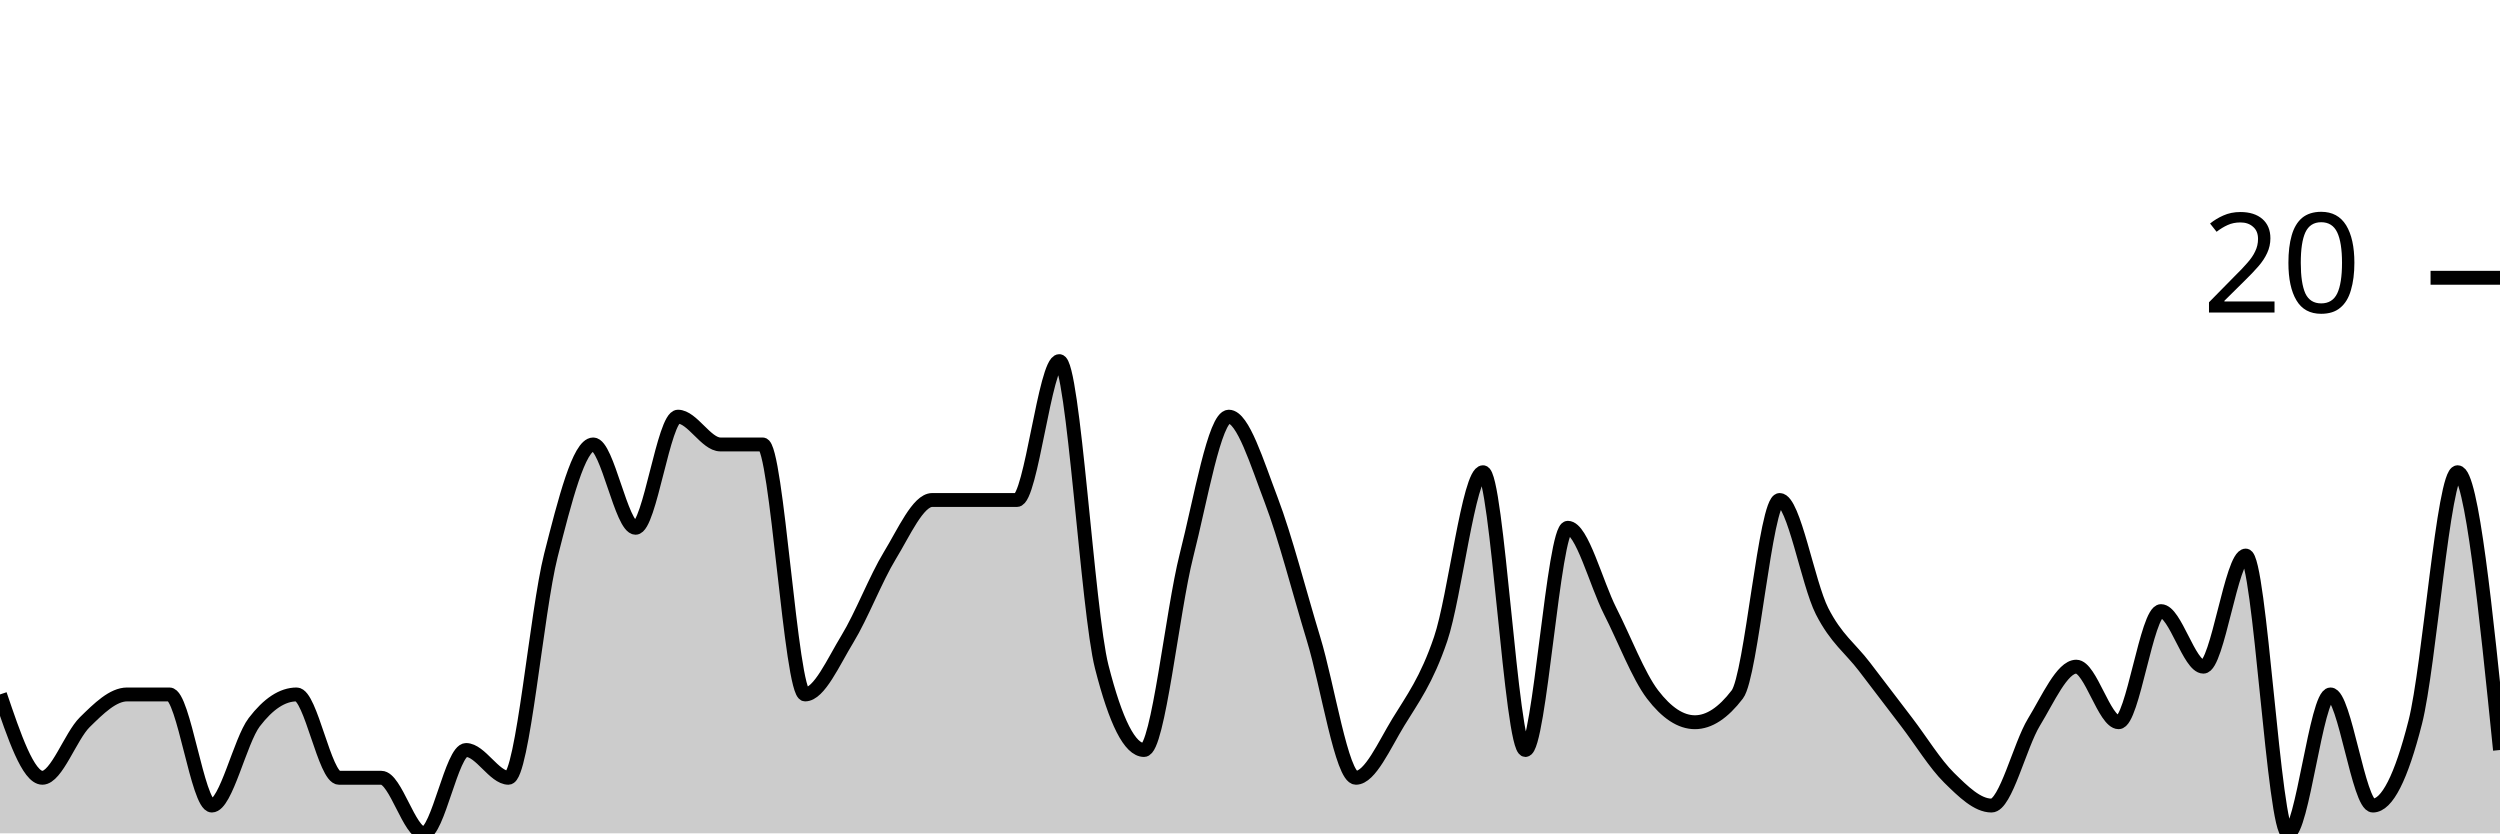
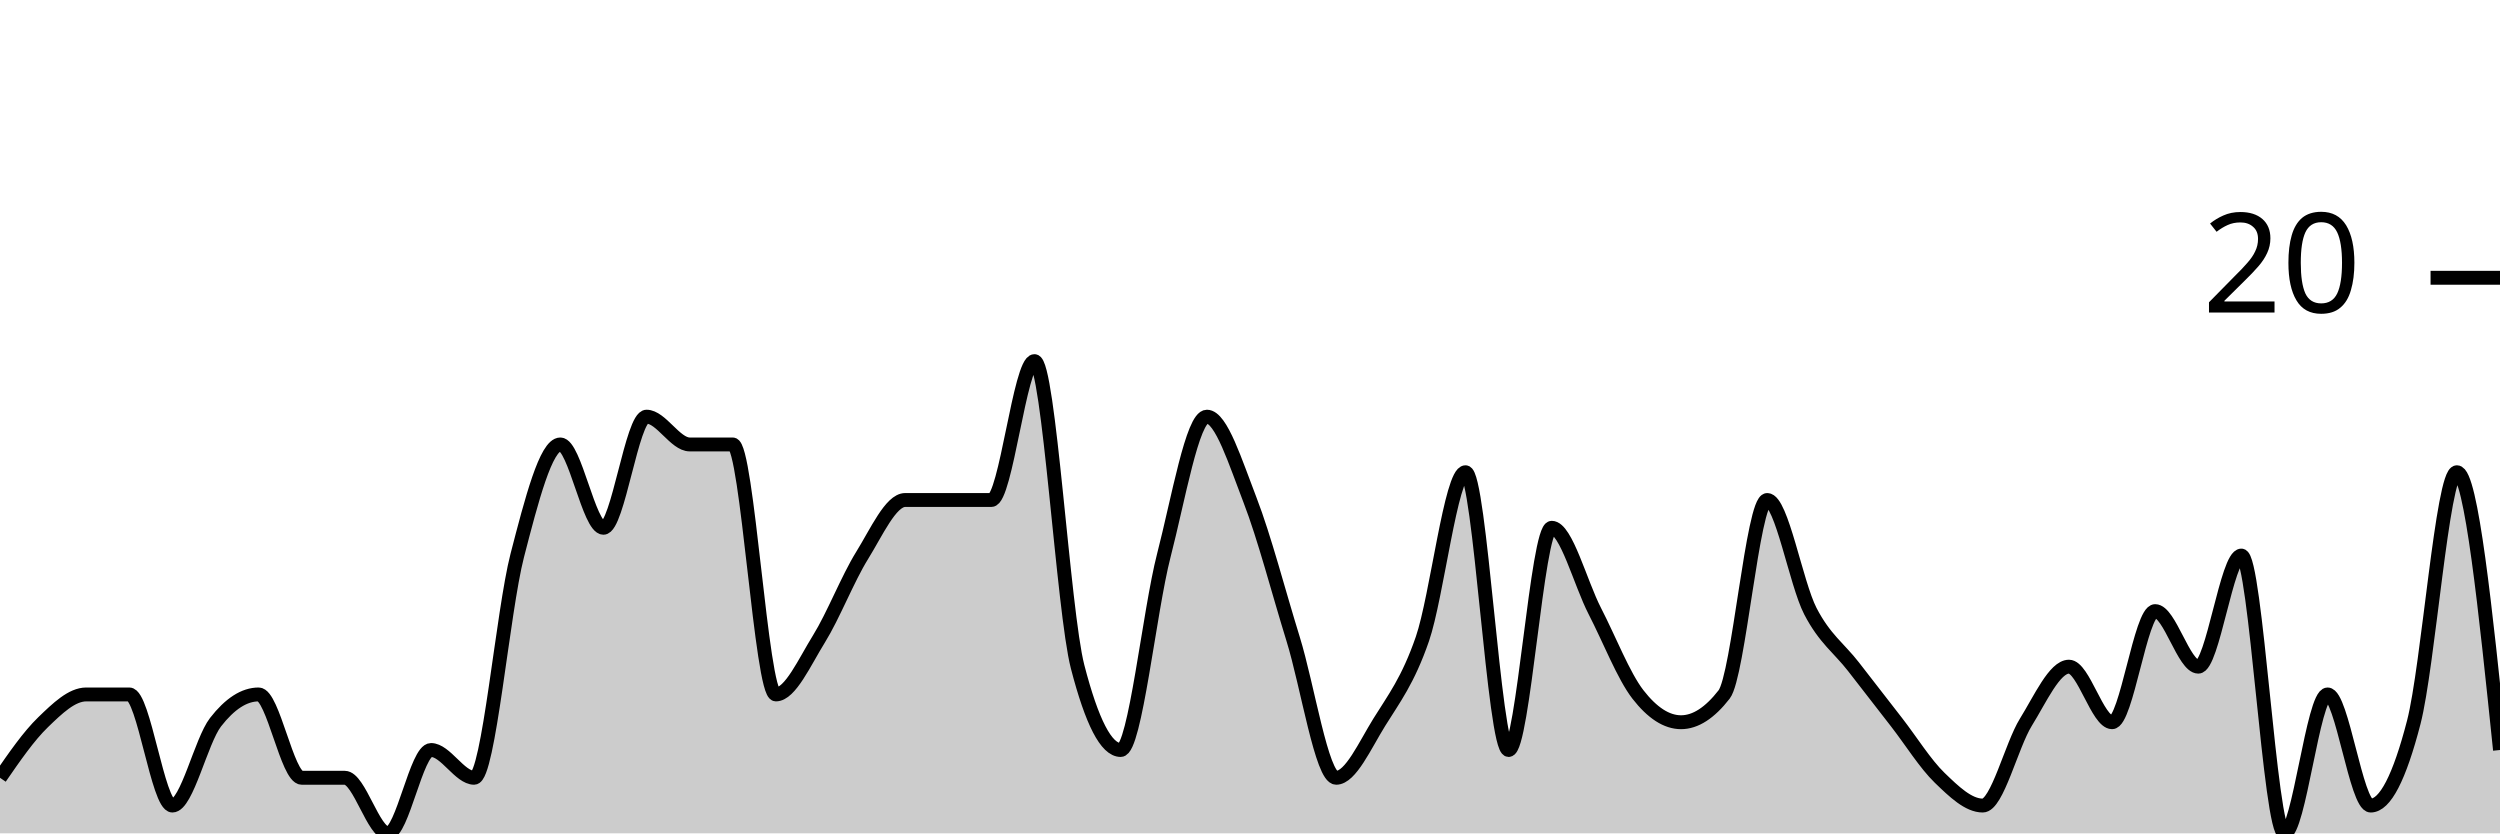
<svg xmlns="http://www.w3.org/2000/svg" viewBox="0 0 180 60">
  <g transform="translate(0,20)">
-     <path class="area" fill="rgba(0, 0, 0, 0.2)" d="M0,30C1.017,33,2.034,36,3.051,36C4.068,36,5.085,33,6.102,32C7.119,31,8.136,30,9.153,30C10.169,30,11.186,30,12.203,30C13.22,30,14.237,38,15.254,38C16.271,38,17.288,33.333,18.305,32C19.322,30.667,20.339,30,21.356,30C22.373,30,23.39,36,24.407,36C25.424,36,26.441,36,27.458,36C28.475,36,29.492,40,30.508,40C31.525,40,32.542,34,33.559,34C34.576,34,35.593,36,36.61,36C37.627,36,38.644,24,39.661,20C40.678,16,41.695,12,42.712,12C43.729,12,44.746,18,45.763,18C46.78,18,47.797,10,48.814,10C49.831,10,50.847,12,51.864,12C52.881,12,53.898,12,54.915,12C55.932,12,56.949,30,57.966,30C58.983,30,60,27.667,61.017,26C62.034,24.333,63.051,21.667,64.068,20C65.085,18.333,66.102,16,67.119,16C68.136,16,69.153,16,70.169,16C71.186,16,72.203,16,73.22,16C74.237,16,75.254,6,76.271,6C77.288,6,78.305,24,79.322,28C80.339,32,81.356,34,82.373,34C83.39,34,84.407,24,85.424,20C86.441,16,87.458,10,88.475,10C89.492,10,90.508,13.333,91.525,16C92.542,18.667,93.559,22.667,94.576,26C95.593,29.333,96.61,36,97.627,36C98.644,36,99.661,33.667,100.678,32C101.695,30.333,102.712,29,103.729,26C104.746,23,105.763,14,106.78,14C107.797,14,108.814,34,109.831,34C110.847,34,111.864,18,112.881,18C113.898,18,114.915,22,115.932,24C116.949,26,117.966,28.667,118.983,30C120,31.333,121.017,32,122.034,32C123.051,32,124.068,31.333,125.085,30C126.102,28.667,127.119,16,128.136,16C129.153,16,130.169,22,131.186,24C132.203,26,133.22,26.667,134.237,28C135.254,29.333,136.271,30.667,137.288,32C138.305,33.333,139.322,35,140.339,36C141.356,37,142.373,38,143.39,38C144.407,38,145.424,33.667,146.441,32C147.458,30.333,148.475,28,149.492,28C150.508,28,151.525,32,152.542,32C153.559,32,154.576,24,155.593,24C156.61,24,157.627,28,158.644,28C159.661,28,160.678,20,161.695,20C162.712,20,163.729,40,164.746,40C165.763,40,166.78,30,167.797,30C168.814,30,169.831,38,170.847,38C171.864,38,172.881,36,173.898,32C174.915,28,175.932,14,176.949,14C177.966,14,178.983,24,180,34L180,40C178.983,40,177.966,40,176.949,40C175.932,40,174.915,40,173.898,40C172.881,40,171.864,40,170.847,40C169.831,40,168.814,40,167.797,40C166.78,40,165.763,40,164.746,40C163.729,40,162.712,40,161.695,40C160.678,40,159.661,40,158.644,40C157.627,40,156.61,40,155.593,40C154.576,40,153.559,40,152.542,40C151.525,40,150.508,40,149.492,40C148.475,40,147.458,40,146.441,40C145.424,40,144.407,40,143.39,40C142.373,40,141.356,40,140.339,40C139.322,40,138.305,40,137.288,40C136.271,40,135.254,40,134.237,40C133.22,40,132.203,40,131.186,40C130.169,40,129.153,40,128.136,40C127.119,40,126.102,40,125.085,40C124.068,40,123.051,40,122.034,40C121.017,40,120,40,118.983,40C117.966,40,116.949,40,115.932,40C114.915,40,113.898,40,112.881,40C111.864,40,110.847,40,109.831,40C108.814,40,107.797,40,106.78,40C105.763,40,104.746,40,103.729,40C102.712,40,101.695,40,100.678,40C99.661,40,98.644,40,97.627,40C96.61,40,95.593,40,94.576,40C93.559,40,92.542,40,91.525,40C90.508,40,89.492,40,88.475,40C87.458,40,86.441,40,85.424,40C84.407,40,83.39,40,82.373,40C81.356,40,80.339,40,79.322,40C78.305,40,77.288,40,76.271,40C75.254,40,74.237,40,73.22,40C72.203,40,71.186,40,70.169,40C69.153,40,68.136,40,67.119,40C66.102,40,65.085,40,64.068,40C63.051,40,62.034,40,61.017,40C60,40,58.983,40,57.966,40C56.949,40,55.932,40,54.915,40C53.898,40,52.881,40,51.864,40C50.847,40,49.831,40,48.814,40C47.797,40,46.78,40,45.763,40C44.746,40,43.729,40,42.712,40C41.695,40,40.678,40,39.661,40C38.644,40,37.627,40,36.61,40C35.593,40,34.576,40,33.559,40C32.542,40,31.525,40,30.508,40C29.492,40,28.475,40,27.458,40C26.441,40,25.424,40,24.407,40C23.39,40,22.373,40,21.356,40C20.339,40,19.322,40,18.305,40C17.288,40,16.271,40,15.254,40C14.237,40,13.22,40,12.203,40C11.186,40,10.169,40,9.153,40C8.136,40,7.119,40,6.102,40C5.085,40,4.068,40,3.051,40C2.034,40,1.017,40,0,40Z" />
-     <path class="line" stroke="black" fill="none" d="M0,30C1.017,33,2.034,36,3.051,36C4.068,36,5.085,33,6.102,32C7.119,31,8.136,30,9.153,30C10.169,30,11.186,30,12.203,30C13.22,30,14.237,38,15.254,38C16.271,38,17.288,33.333,18.305,32C19.322,30.667,20.339,30,21.356,30C22.373,30,23.39,36,24.407,36C25.424,36,26.441,36,27.458,36C28.475,36,29.492,40,30.508,40C31.525,40,32.542,34,33.559,34C34.576,34,35.593,36,36.61,36C37.627,36,38.644,24,39.661,20C40.678,16,41.695,12,42.712,12C43.729,12,44.746,18,45.763,18C46.78,18,47.797,10,48.814,10C49.831,10,50.847,12,51.864,12C52.881,12,53.898,12,54.915,12C55.932,12,56.949,30,57.966,30C58.983,30,60,27.667,61.017,26C62.034,24.333,63.051,21.667,64.068,20C65.085,18.333,66.102,16,67.119,16C68.136,16,69.153,16,70.169,16C71.186,16,72.203,16,73.22,16C74.237,16,75.254,6,76.271,6C77.288,6,78.305,24,79.322,28C80.339,32,81.356,34,82.373,34C83.39,34,84.407,24,85.424,20C86.441,16,87.458,10,88.475,10C89.492,10,90.508,13.333,91.525,16C92.542,18.667,93.559,22.667,94.576,26C95.593,29.333,96.61,36,97.627,36C98.644,36,99.661,33.667,100.678,32C101.695,30.333,102.712,29,103.729,26C104.746,23,105.763,14,106.78,14C107.797,14,108.814,34,109.831,34C110.847,34,111.864,18,112.881,18C113.898,18,114.915,22,115.932,24C116.949,26,117.966,28.667,118.983,30C120,31.333,121.017,32,122.034,32C123.051,32,124.068,31.333,125.085,30C126.102,28.667,127.119,16,128.136,16C129.153,16,130.169,22,131.186,24C132.203,26,133.22,26.667,134.237,28C135.254,29.333,136.271,30.667,137.288,32C138.305,33.333,139.322,35,140.339,36C141.356,37,142.373,38,143.39,38C144.407,38,145.424,33.667,146.441,32C147.458,30.333,148.475,28,149.492,28C150.508,28,151.525,32,152.542,32C153.559,32,154.576,24,155.593,24C156.61,24,157.627,28,158.644,28C159.661,28,160.678,20,161.695,20C162.712,20,163.729,40,164.746,40C165.763,40,166.78,30,167.797,30C168.814,30,169.831,38,170.847,38C171.864,38,172.881,36,173.898,32C174.915,28,175.932,14,176.949,14C177.966,14,178.983,24,180,34" />
+     <path class="area" fill="rgba(0, 0, 0, 0.2)" d="M0,36C1.034,34.5,2.069,33,3.103,32C4.138,31,5.172,30,6.207,30C7.241,30,8.276,30,9.31,30C10.345,30,11.379,38,12.414,38C13.448,38,14.483,33.333,15.517,32C16.552,30.667,17.586,30,18.621,30C19.655,30,20.69,36,21.724,36C22.759,36,23.793,36,24.828,36C25.862,36,26.897,40,27.931,40C28.966,40,30,34,31.034,34C32.069,34,33.103,36,34.138,36C35.172,36,36.207,24,37.241,20C38.276,16,39.31,12,40.345,12C41.379,12,42.414,18,43.448,18C44.483,18,45.517,10,46.552,10C47.586,10,48.621,12,49.655,12C50.69,12,51.724,12,52.759,12C53.793,12,54.828,30,55.862,30C56.897,30,57.931,27.667,58.966,26C60,24.333,61.034,21.667,62.069,20C63.103,18.333,64.138,16,65.172,16C66.207,16,67.241,16,68.276,16C69.31,16,70.345,16,71.379,16C72.414,16,73.448,6,74.483,6C75.517,6,76.552,24,77.586,28C78.621,32,79.655,34,80.69,34C81.724,34,82.759,24,83.793,20C84.828,16,85.862,10,86.897,10C87.931,10,88.966,13.333,90,16C91.034,18.667,92.069,22.667,93.103,26C94.138,29.333,95.172,36,96.207,36C97.241,36,98.276,33.667,99.31,32C100.345,30.333,101.379,29,102.414,26C103.448,23,104.483,14,105.517,14C106.552,14,107.586,34,108.621,34C109.655,34,110.69,18,111.724,18C112.759,18,113.793,22,114.828,24C115.862,26,116.897,28.667,117.931,30C118.966,31.333,120,32,121.034,32C122.069,32,123.103,31.333,124.138,30C125.172,28.667,126.207,16,127.241,16C128.276,16,129.31,22,130.345,24C131.379,26,132.414,26.667,133.448,28C134.483,29.333,135.517,30.667,136.552,32C137.586,33.333,138.621,35,139.655,36C140.69,37,141.724,38,142.759,38C143.793,38,144.828,33.667,145.862,32C146.897,30.333,147.931,28,148.966,28C150,28,151.034,32,152.069,32C153.103,32,154.138,24,155.172,24C156.207,24,157.241,28,158.276,28C159.31,28,160.345,20,161.379,20C162.414,20,163.448,40,164.483,40C165.517,40,166.552,30,167.586,30C168.621,30,169.655,38,170.69,38C171.724,38,172.759,36,173.793,32C174.828,28,175.862,14,176.897,14C177.931,14,178.966,24,180,34L180,40C178.966,40,177.931,40,176.897,40C175.862,40,174.828,40,173.793,40C172.759,40,171.724,40,170.69,40C169.655,40,168.621,40,167.586,40C166.552,40,165.517,40,164.483,40C163.448,40,162.414,40,161.379,40C160.345,40,159.31,40,158.276,40C157.241,40,156.207,40,155.172,40C154.138,40,153.103,40,152.069,40C151.034,40,150,40,148.966,40C147.931,40,146.897,40,145.862,40C144.828,40,143.793,40,142.759,40C141.724,40,140.69,40,139.655,40C138.621,40,137.586,40,136.552,40C135.517,40,134.483,40,133.448,40C132.414,40,131.379,40,130.345,40C129.31,40,128.276,40,127.241,40C126.207,40,125.172,40,124.138,40C123.103,40,122.069,40,121.034,40C120,40,118.966,40,117.931,40C116.897,40,115.862,40,114.828,40C113.793,40,112.759,40,111.724,40C110.69,40,109.655,40,108.621,40C107.586,40,106.552,40,105.517,40C104.483,40,103.448,40,102.414,40C101.379,40,100.345,40,99.31,40C98.276,40,97.241,40,96.207,40C95.172,40,94.138,40,93.103,40C92.069,40,91.034,40,90,40C88.966,40,87.931,40,86.897,40C85.862,40,84.828,40,83.793,40C82.759,40,81.724,40,80.69,40C79.655,40,78.621,40,77.586,40C76.552,40,75.517,40,74.483,40C73.448,40,72.414,40,71.379,40C70.345,40,69.31,40,68.276,40C67.241,40,66.207,40,65.172,40C64.138,40,63.103,40,62.069,40C61.034,40,60,40,58.966,40C57.931,40,56.897,40,55.862,40C54.828,40,53.793,40,52.759,40C51.724,40,50.69,40,49.655,40C48.621,40,47.586,40,46.552,40C45.517,40,44.483,40,43.448,40C42.414,40,41.379,40,40.345,40C39.31,40,38.276,40,37.241,40C36.207,40,35.172,40,34.138,40C33.103,40,32.069,40,31.034,40C30,40,28.966,40,27.931,40C26.897,40,25.862,40,24.828,40C23.793,40,22.759,40,21.724,40C20.69,40,19.655,40,18.621,40C17.586,40,16.552,40,15.517,40C14.483,40,13.448,40,12.414,40C11.379,40,10.345,40,9.31,40C8.276,40,7.241,40,6.207,40C5.172,40,4.138,40,3.103,40C2.069,40,1.034,40,0,40Z" />
+     <path class="line" stroke="black" fill="none" d="M0,36C1.034,34.5,2.069,33,3.103,32C4.138,31,5.172,30,6.207,30C7.241,30,8.276,30,9.31,30C10.345,30,11.379,38,12.414,38C13.448,38,14.483,33.333,15.517,32C16.552,30.667,17.586,30,18.621,30C19.655,30,20.69,36,21.724,36C22.759,36,23.793,36,24.828,36C25.862,36,26.897,40,27.931,40C28.966,40,30,34,31.034,34C32.069,34,33.103,36,34.138,36C35.172,36,36.207,24,37.241,20C38.276,16,39.31,12,40.345,12C41.379,12,42.414,18,43.448,18C44.483,18,45.517,10,46.552,10C47.586,10,48.621,12,49.655,12C50.69,12,51.724,12,52.759,12C53.793,12,54.828,30,55.862,30C56.897,30,57.931,27.667,58.966,26C60,24.333,61.034,21.667,62.069,20C63.103,18.333,64.138,16,65.172,16C66.207,16,67.241,16,68.276,16C69.31,16,70.345,16,71.379,16C72.414,16,73.448,6,74.483,6C75.517,6,76.552,24,77.586,28C78.621,32,79.655,34,80.69,34C81.724,34,82.759,24,83.793,20C84.828,16,85.862,10,86.897,10C87.931,10,88.966,13.333,90,16C91.034,18.667,92.069,22.667,93.103,26C94.138,29.333,95.172,36,96.207,36C97.241,36,98.276,33.667,99.31,32C100.345,30.333,101.379,29,102.414,26C103.448,23,104.483,14,105.517,14C106.552,14,107.586,34,108.621,34C109.655,34,110.69,18,111.724,18C112.759,18,113.793,22,114.828,24C115.862,26,116.897,28.667,117.931,30C118.966,31.333,120,32,121.034,32C122.069,32,123.103,31.333,124.138,30C125.172,28.667,126.207,16,127.241,16C128.276,16,129.31,22,130.345,24C131.379,26,132.414,26.667,133.448,28C134.483,29.333,135.517,30.667,136.552,32C137.586,33.333,138.621,35,139.655,36C140.69,37,141.724,38,142.759,38C143.793,38,144.828,33.667,145.862,32C146.897,30.333,147.931,28,148.966,28C150,28,151.034,32,152.069,32C153.103,32,154.138,24,155.172,24C156.207,24,157.241,28,158.276,28C159.31,28,160.345,20,161.379,20C162.414,20,163.448,40,164.483,40C165.517,40,166.552,30,167.586,30C168.621,30,169.655,38,170.69,38C171.724,38,172.759,36,173.793,32C174.828,28,175.862,14,176.897,14C177.931,14,178.966,24,180,34" />
    <path class="axis-ceiling" stroke-width="1" stroke="black" fill="none" d="M175,0L180,0" />
    <text class="axis-ceiling-label" font-family="sans-serif" text-anchor="end" font-size="10px" x="170" y="2.5">20</text>
  </g>
</svg>
